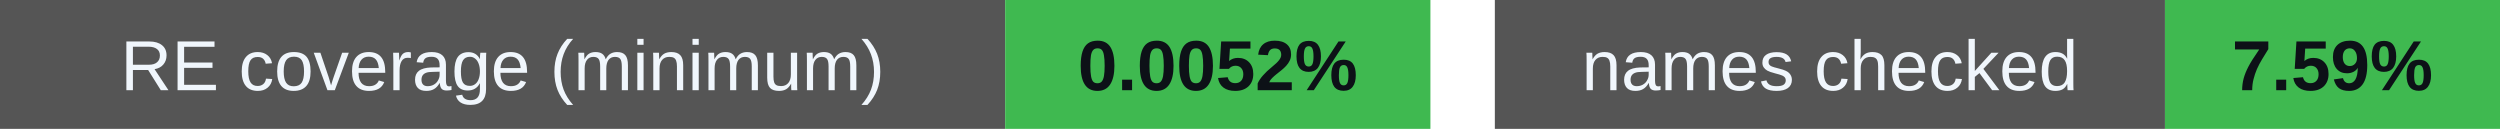
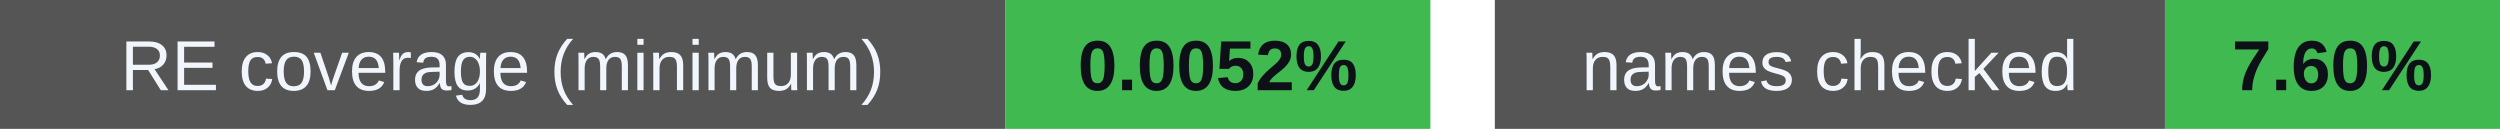
<svg xmlns="http://www.w3.org/2000/svg" width="388" height="20" viewBox="0 0 388 20" role="img" aria-labelledby="badges-title badges-desc">
  <g font-family="-apple-system,BlinkMacSystemFont,Segoe UI,Arial,sans-serif" font-size="11">
    <rect x="0" y="0" width="156" height="20" rx="0" fill="#555" />
    <rect x="156" y="0" width="66" height="20" rx="0" fill="#3fb950" />
    <text x="78.0" y="14" font-size="11" font-weight="500" fill="#f0f6fc" text-anchor="middle">RE coverage (minimum)</text>
    <text x="189.0" y="14" font-size="11" font-weight="700" fill="#0d1117" text-anchor="middle">0.0052%</text>
    <rect x="232" y="0" width="104" height="20" rx="0" fill="#555" />
    <rect x="336" y="0" width="52" height="20" rx="0" fill="#3fb950" />
    <text x="284.0" y="14" font-size="11" font-weight="500" fill="#f0f6fc" text-anchor="middle">names checked</text>
-     <text x="362.0" y="14" font-size="11" font-weight="700" fill="#0d1117" text-anchor="middle">7.59%</text>
+     <text x="362.0" y="14" font-size="11" font-weight="700" fill="#0d1117" text-anchor="middle">7.60%</text>
  </g>
</svg>
